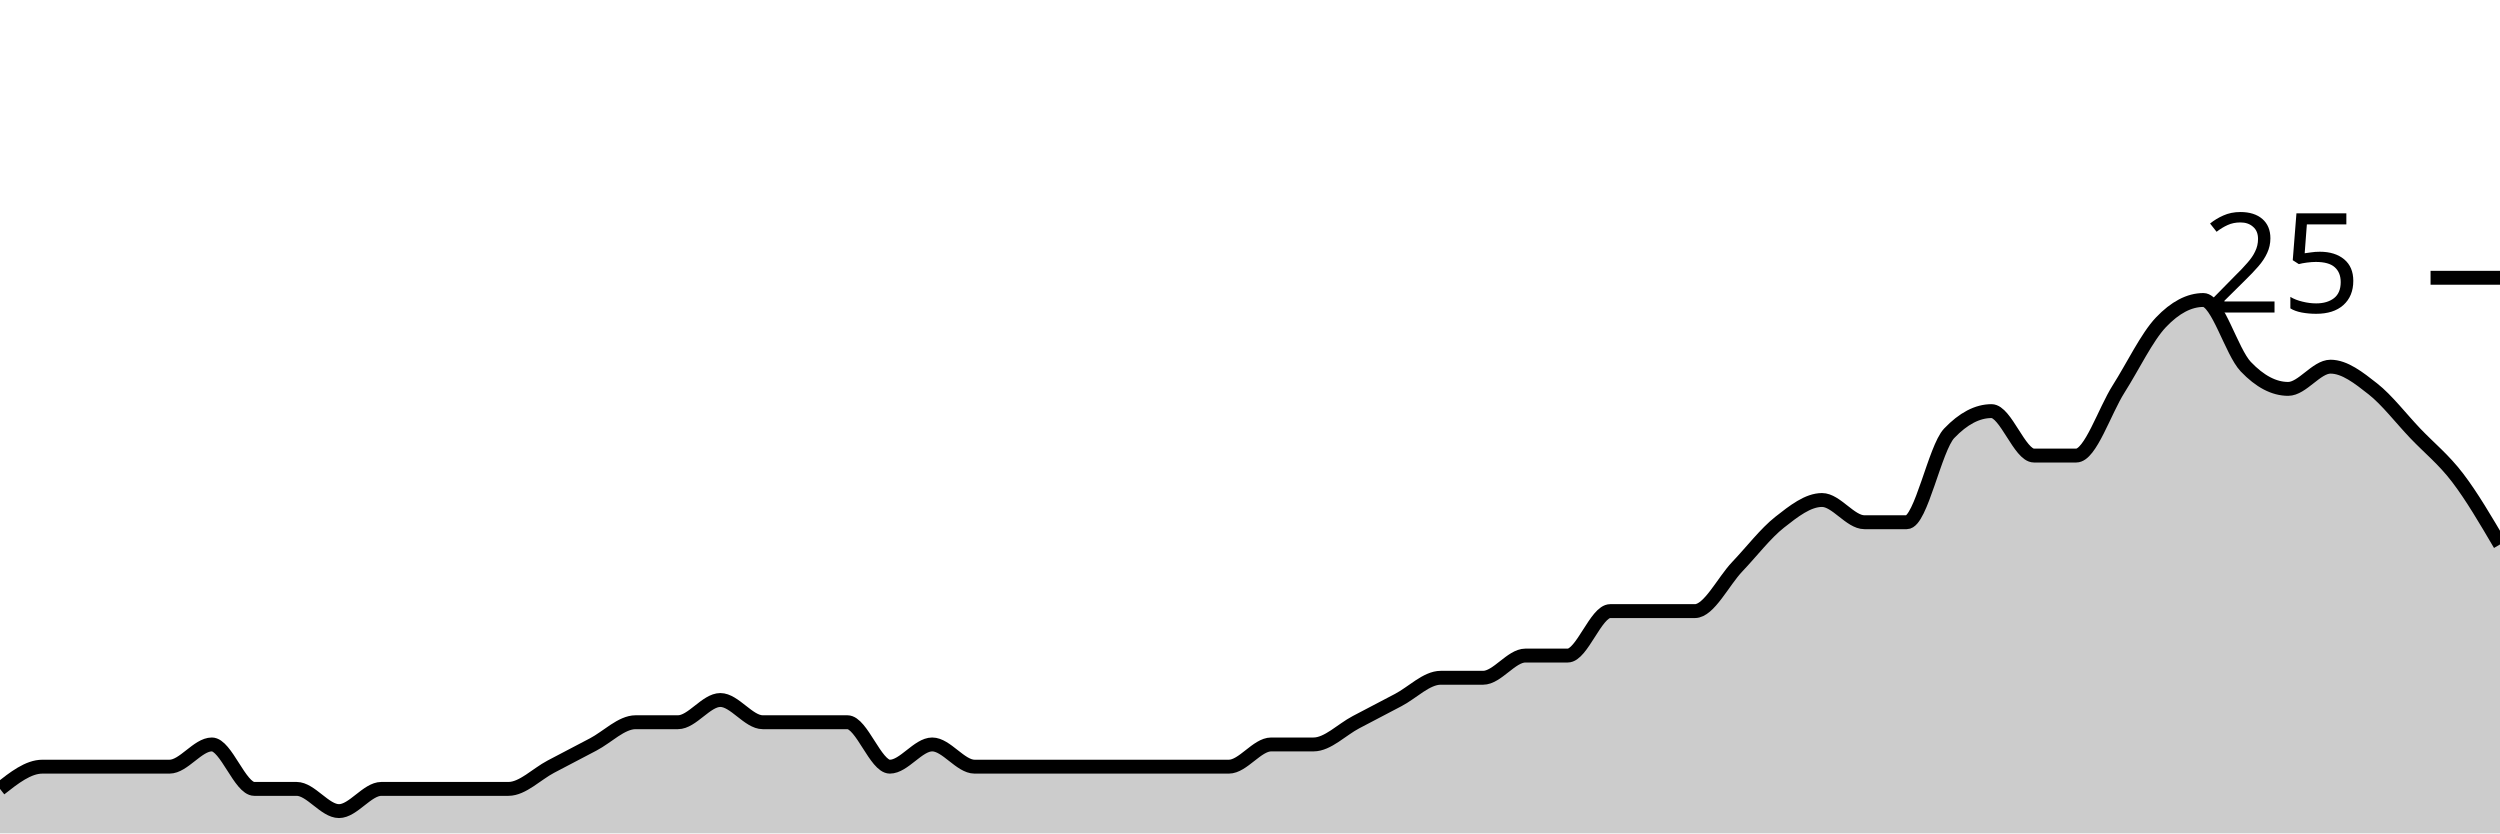
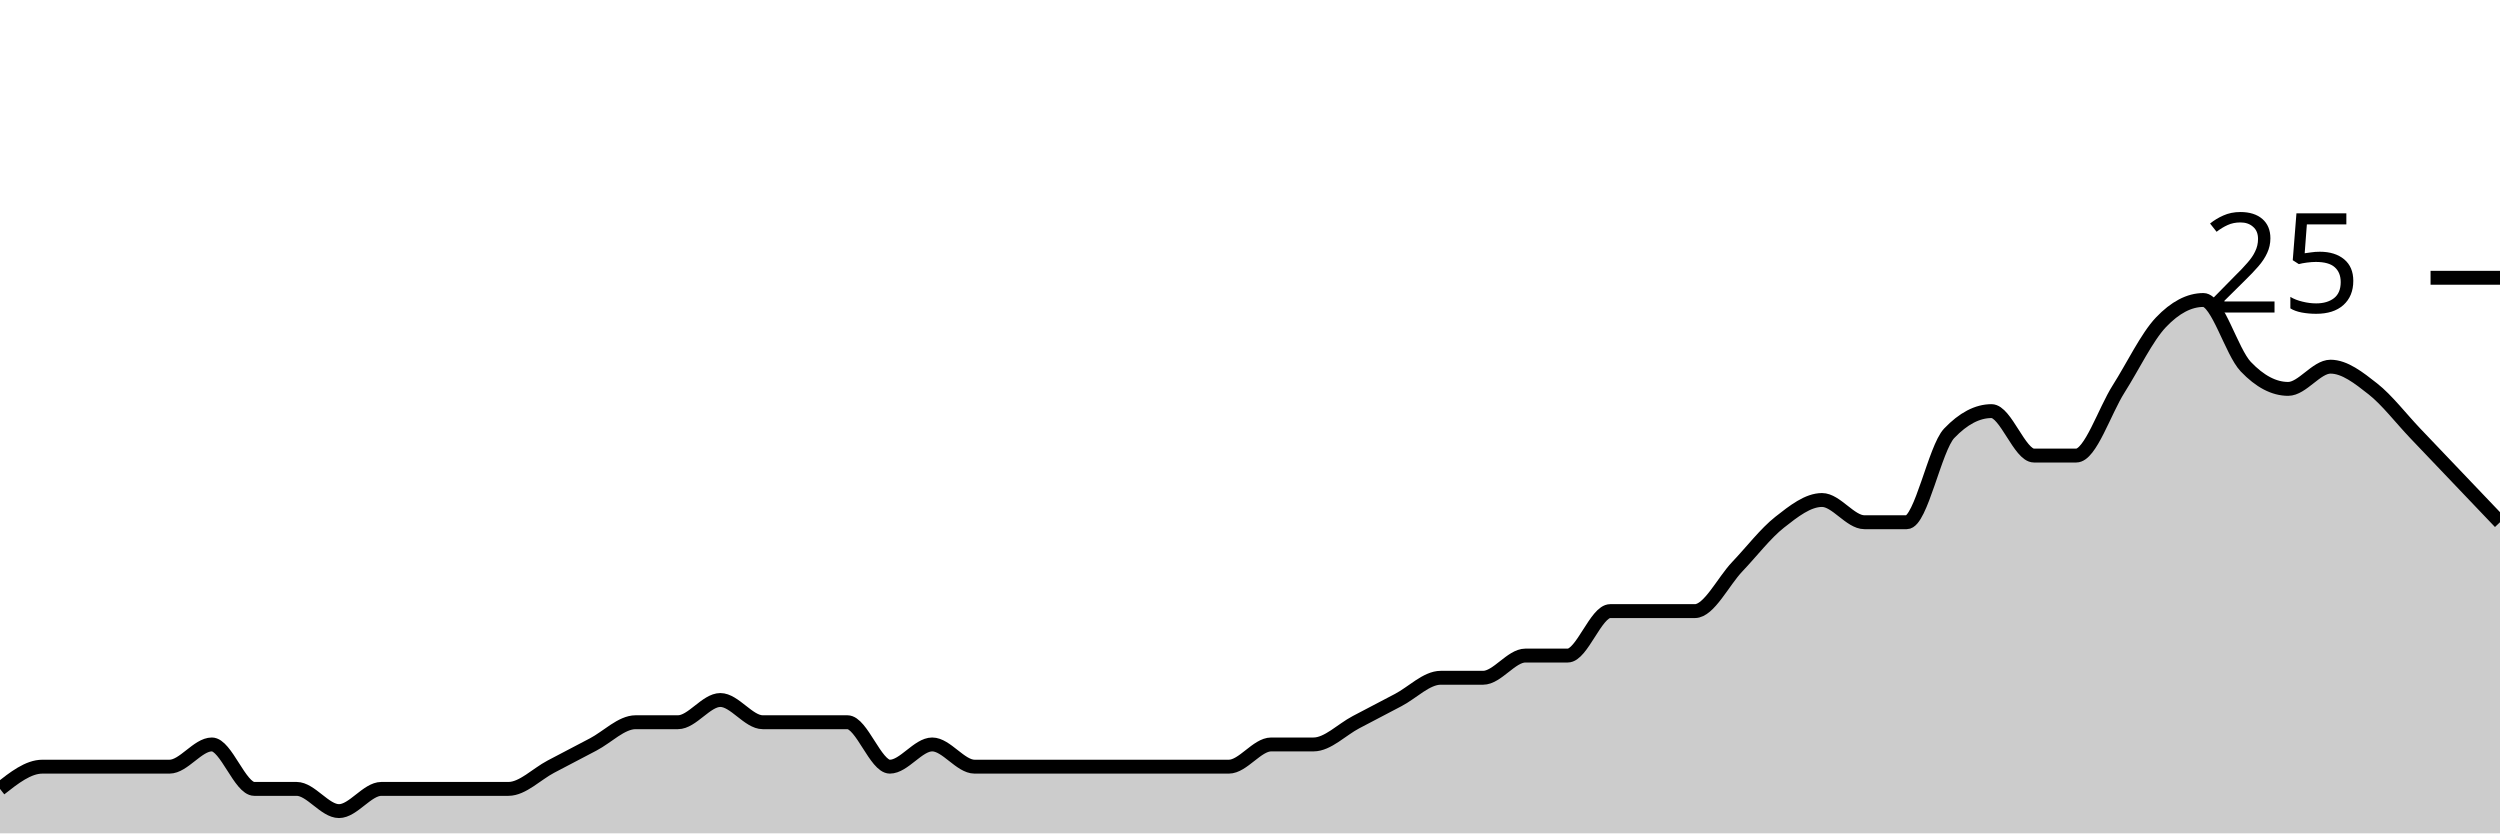
<svg xmlns="http://www.w3.org/2000/svg" viewBox="0 0 180 60">
  <g transform="translate(0,20)">
-     <path class="area" fill="rgba(0, 0, 0, 0.2)" d="M0,36.8C1.017,36,2.034,35.2,3.051,35.2C4.068,35.2,5.085,35.2,6.102,35.2C7.119,35.2,8.136,35.2,9.153,35.2C10.169,35.2,11.186,35.2,12.203,35.2C13.22,35.2,14.237,33.6,15.254,33.6C16.271,33.6,17.288,36.8,18.305,36.8C19.322,36.8,20.339,36.8,21.356,36.8C22.373,36.8,23.39,38.4,24.407,38.4C25.424,38.4,26.441,36.8,27.458,36.8C28.475,36.8,29.492,36.8,30.508,36.8C31.525,36.8,32.542,36.8,33.559,36.8C34.576,36.8,35.593,36.8,36.61,36.8C37.627,36.8,38.644,35.733,39.661,35.2C40.678,34.667,41.695,34.133,42.712,33.6C43.729,33.067,44.746,32,45.763,32C46.78,32,47.797,32,48.814,32C49.831,32,50.847,30.4,51.864,30.4C52.881,30.4,53.898,32,54.915,32C55.932,32,56.949,32,57.966,32C58.983,32,60,32,61.017,32C62.034,32,63.051,35.2,64.068,35.2C65.085,35.2,66.102,33.6,67.119,33.6C68.136,33.6,69.153,35.2,70.169,35.2C71.186,35.2,72.203,35.2,73.22,35.2C74.237,35.2,75.254,35.2,76.271,35.2C77.288,35.2,78.305,35.2,79.322,35.2C80.339,35.2,81.356,35.2,82.373,35.2C83.39,35.2,84.407,35.2,85.424,35.2C86.441,35.2,87.458,35.2,88.475,35.2C89.492,35.2,90.508,33.6,91.525,33.6C92.542,33.6,93.559,33.6,94.576,33.6C95.593,33.6,96.61,32.533,97.627,32C98.644,31.467,99.661,30.933,100.678,30.4C101.695,29.867,102.712,28.8,103.729,28.8C104.746,28.8,105.763,28.8,106.78,28.8C107.797,28.8,108.814,27.2,109.831,27.2C110.847,27.2,111.864,27.2,112.881,27.2C113.898,27.2,114.915,24,115.932,24C116.949,24,117.966,24,118.983,24C120,24,121.017,24,122.034,24C123.051,24,124.068,21.867,125.085,20.8C126.102,19.733,127.119,18.4,128.136,17.6C129.153,16.8,130.169,16,131.186,16C132.203,16,133.22,17.6,134.237,17.6C135.254,17.6,136.271,17.6,137.288,17.6C138.305,17.6,139.322,12.267,140.339,11.2C141.356,10.133,142.373,9.6,143.39,9.6C144.407,9.6,145.424,12.8,146.441,12.8C147.458,12.8,148.475,12.8,149.492,12.8C150.508,12.8,151.525,9.6,152.542,8C153.559,6.4,154.576,4.267,155.593,3.2C156.61,2.133,157.627,1.6,158.644,1.6C159.661,1.6,160.678,5.333,161.695,6.4C162.712,7.467,163.729,8,164.746,8C165.763,8,166.78,6.4,167.797,6.4C168.814,6.4,169.831,7.2,170.847,8C171.864,8.8,172.881,10.133,173.898,11.2C174.915,12.267,175.932,13.067,176.949,14.4C177.966,15.733,178.983,17.467,180,19.2L180,40C178.983,40,177.966,40,176.949,40C175.932,40,174.915,40,173.898,40C172.881,40,171.864,40,170.847,40C169.831,40,168.814,40,167.797,40C166.78,40,165.763,40,164.746,40C163.729,40,162.712,40,161.695,40C160.678,40,159.661,40,158.644,40C157.627,40,156.61,40,155.593,40C154.576,40,153.559,40,152.542,40C151.525,40,150.508,40,149.492,40C148.475,40,147.458,40,146.441,40C145.424,40,144.407,40,143.39,40C142.373,40,141.356,40,140.339,40C139.322,40,138.305,40,137.288,40C136.271,40,135.254,40,134.237,40C133.22,40,132.203,40,131.186,40C130.169,40,129.153,40,128.136,40C127.119,40,126.102,40,125.085,40C124.068,40,123.051,40,122.034,40C121.017,40,120,40,118.983,40C117.966,40,116.949,40,115.932,40C114.915,40,113.898,40,112.881,40C111.864,40,110.847,40,109.831,40C108.814,40,107.797,40,106.78,40C105.763,40,104.746,40,103.729,40C102.712,40,101.695,40,100.678,40C99.661,40,98.644,40,97.627,40C96.61,40,95.593,40,94.576,40C93.559,40,92.542,40,91.525,40C90.508,40,89.492,40,88.475,40C87.458,40,86.441,40,85.424,40C84.407,40,83.39,40,82.373,40C81.356,40,80.339,40,79.322,40C78.305,40,77.288,40,76.271,40C75.254,40,74.237,40,73.22,40C72.203,40,71.186,40,70.169,40C69.153,40,68.136,40,67.119,40C66.102,40,65.085,40,64.068,40C63.051,40,62.034,40,61.017,40C60,40,58.983,40,57.966,40C56.949,40,55.932,40,54.915,40C53.898,40,52.881,40,51.864,40C50.847,40,49.831,40,48.814,40C47.797,40,46.78,40,45.763,40C44.746,40,43.729,40,42.712,40C41.695,40,40.678,40,39.661,40C38.644,40,37.627,40,36.61,40C35.593,40,34.576,40,33.559,40C32.542,40,31.525,40,30.508,40C29.492,40,28.475,40,27.458,40C26.441,40,25.424,40,24.407,40C23.39,40,22.373,40,21.356,40C20.339,40,19.322,40,18.305,40C17.288,40,16.271,40,15.254,40C14.237,40,13.22,40,12.203,40C11.186,40,10.169,40,9.153,40C8.136,40,7.119,40,6.102,40C5.085,40,4.068,40,3.051,40C2.034,40,1.017,40,0,40Z" />
-     <path class="line" stroke="black" fill="none" d="M0,36.8C1.017,36,2.034,35.2,3.051,35.2C4.068,35.2,5.085,35.2,6.102,35.2C7.119,35.2,8.136,35.2,9.153,35.2C10.169,35.2,11.186,35.2,12.203,35.2C13.22,35.2,14.237,33.6,15.254,33.6C16.271,33.6,17.288,36.8,18.305,36.8C19.322,36.8,20.339,36.8,21.356,36.8C22.373,36.8,23.39,38.4,24.407,38.4C25.424,38.4,26.441,36.8,27.458,36.8C28.475,36.8,29.492,36.8,30.508,36.8C31.525,36.8,32.542,36.8,33.559,36.8C34.576,36.8,35.593,36.8,36.61,36.8C37.627,36.8,38.644,35.733,39.661,35.2C40.678,34.667,41.695,34.133,42.712,33.6C43.729,33.067,44.746,32,45.763,32C46.78,32,47.797,32,48.814,32C49.831,32,50.847,30.4,51.864,30.4C52.881,30.4,53.898,32,54.915,32C55.932,32,56.949,32,57.966,32C58.983,32,60,32,61.017,32C62.034,32,63.051,35.2,64.068,35.2C65.085,35.2,66.102,33.6,67.119,33.6C68.136,33.6,69.153,35.2,70.169,35.2C71.186,35.2,72.203,35.2,73.22,35.2C74.237,35.2,75.254,35.2,76.271,35.2C77.288,35.2,78.305,35.2,79.322,35.2C80.339,35.2,81.356,35.2,82.373,35.2C83.39,35.2,84.407,35.2,85.424,35.2C86.441,35.2,87.458,35.2,88.475,35.2C89.492,35.2,90.508,33.6,91.525,33.6C92.542,33.6,93.559,33.6,94.576,33.6C95.593,33.6,96.61,32.533,97.627,32C98.644,31.467,99.661,30.933,100.678,30.4C101.695,29.867,102.712,28.8,103.729,28.8C104.746,28.8,105.763,28.8,106.78,28.8C107.797,28.8,108.814,27.2,109.831,27.2C110.847,27.2,111.864,27.2,112.881,27.2C113.898,27.2,114.915,24,115.932,24C116.949,24,117.966,24,118.983,24C120,24,121.017,24,122.034,24C123.051,24,124.068,21.867,125.085,20.8C126.102,19.733,127.119,18.4,128.136,17.6C129.153,16.8,130.169,16,131.186,16C132.203,16,133.22,17.6,134.237,17.6C135.254,17.6,136.271,17.6,137.288,17.6C138.305,17.6,139.322,12.267,140.339,11.2C141.356,10.133,142.373,9.6,143.39,9.6C144.407,9.6,145.424,12.8,146.441,12.8C147.458,12.8,148.475,12.8,149.492,12.8C150.508,12.8,151.525,9.6,152.542,8C153.559,6.4,154.576,4.267,155.593,3.2C156.61,2.133,157.627,1.6,158.644,1.6C159.661,1.6,160.678,5.333,161.695,6.4C162.712,7.467,163.729,8,164.746,8C165.763,8,166.78,6.4,167.797,6.4C168.814,6.4,169.831,7.2,170.847,8C171.864,8.8,172.881,10.133,173.898,11.2C174.915,12.267,175.932,13.067,176.949,14.4C177.966,15.733,178.983,17.467,180,19.2" />
+     <path class="area" fill="rgba(0, 0, 0, 0.2)" d="M0,36.8C1.017,36,2.034,35.2,3.051,35.2C4.068,35.2,5.085,35.2,6.102,35.2C7.119,35.2,8.136,35.2,9.153,35.2C10.169,35.2,11.186,35.2,12.203,35.2C13.22,35.2,14.237,33.6,15.254,33.6C16.271,33.6,17.288,36.8,18.305,36.8C19.322,36.8,20.339,36.8,21.356,36.8C22.373,36.8,23.39,38.4,24.407,38.4C25.424,38.4,26.441,36.8,27.458,36.8C28.475,36.8,29.492,36.8,30.508,36.8C31.525,36.8,32.542,36.8,33.559,36.8C34.576,36.8,35.593,36.8,36.61,36.8C37.627,36.8,38.644,35.733,39.661,35.2C40.678,34.667,41.695,34.133,42.712,33.6C43.729,33.067,44.746,32,45.763,32C46.78,32,47.797,32,48.814,32C49.831,32,50.847,30.4,51.864,30.4C52.881,30.4,53.898,32,54.915,32C55.932,32,56.949,32,57.966,32C58.983,32,60,32,61.017,32C62.034,32,63.051,35.2,64.068,35.2C65.085,35.2,66.102,33.6,67.119,33.6C68.136,33.6,69.153,35.2,70.169,35.2C71.186,35.2,72.203,35.2,73.22,35.2C74.237,35.2,75.254,35.2,76.271,35.2C77.288,35.2,78.305,35.2,79.322,35.2C80.339,35.2,81.356,35.2,82.373,35.2C83.39,35.2,84.407,35.2,85.424,35.2C86.441,35.2,87.458,35.2,88.475,35.2C89.492,35.2,90.508,33.6,91.525,33.6C92.542,33.6,93.559,33.6,94.576,33.6C95.593,33.6,96.61,32.533,97.627,32C98.644,31.467,99.661,30.933,100.678,30.4C101.695,29.867,102.712,28.8,103.729,28.8C104.746,28.8,105.763,28.8,106.78,28.8C107.797,28.8,108.814,27.2,109.831,27.2C110.847,27.2,111.864,27.2,112.881,27.2C113.898,27.2,114.915,24,115.932,24C116.949,24,117.966,24,118.983,24C120,24,121.017,24,122.034,24C123.051,24,124.068,21.867,125.085,20.8C126.102,19.733,127.119,18.4,128.136,17.6C129.153,16.8,130.169,16,131.186,16C132.203,16,133.22,17.6,134.237,17.6C135.254,17.6,136.271,17.6,137.288,17.6C138.305,17.6,139.322,12.267,140.339,11.2C141.356,10.133,142.373,9.6,143.39,9.6C144.407,9.6,145.424,12.8,146.441,12.8C147.458,12.8,148.475,12.8,149.492,12.8C150.508,12.8,151.525,9.6,152.542,8C153.559,6.4,154.576,4.267,155.593,3.2C156.61,2.133,157.627,1.6,158.644,1.6C159.661,1.6,160.678,5.333,161.695,6.4C162.712,7.467,163.729,8,164.746,8C165.763,8,166.78,6.4,167.797,6.4C168.814,6.4,169.831,7.2,170.847,8C171.864,8.8,172.881,10.133,173.898,11.2C174.915,12.267,175.932,13.333,176.949,14.4C177.966,15.467,178.983,16.533,180,17.6L180,40C178.983,40,177.966,40,176.949,40C175.932,40,174.915,40,173.898,40C172.881,40,171.864,40,170.847,40C169.831,40,168.814,40,167.797,40C166.78,40,165.763,40,164.746,40C163.729,40,162.712,40,161.695,40C160.678,40,159.661,40,158.644,40C157.627,40,156.61,40,155.593,40C154.576,40,153.559,40,152.542,40C151.525,40,150.508,40,149.492,40C148.475,40,147.458,40,146.441,40C145.424,40,144.407,40,143.39,40C142.373,40,141.356,40,140.339,40C139.322,40,138.305,40,137.288,40C136.271,40,135.254,40,134.237,40C133.22,40,132.203,40,131.186,40C130.169,40,129.153,40,128.136,40C127.119,40,126.102,40,125.085,40C124.068,40,123.051,40,122.034,40C121.017,40,120,40,118.983,40C117.966,40,116.949,40,115.932,40C114.915,40,113.898,40,112.881,40C111.864,40,110.847,40,109.831,40C108.814,40,107.797,40,106.78,40C105.763,40,104.746,40,103.729,40C102.712,40,101.695,40,100.678,40C99.661,40,98.644,40,97.627,40C96.61,40,95.593,40,94.576,40C93.559,40,92.542,40,91.525,40C90.508,40,89.492,40,88.475,40C87.458,40,86.441,40,85.424,40C84.407,40,83.39,40,82.373,40C81.356,40,80.339,40,79.322,40C78.305,40,77.288,40,76.271,40C75.254,40,74.237,40,73.22,40C72.203,40,71.186,40,70.169,40C69.153,40,68.136,40,67.119,40C66.102,40,65.085,40,64.068,40C63.051,40,62.034,40,61.017,40C60,40,58.983,40,57.966,40C56.949,40,55.932,40,54.915,40C53.898,40,52.881,40,51.864,40C50.847,40,49.831,40,48.814,40C47.797,40,46.78,40,45.763,40C44.746,40,43.729,40,42.712,40C41.695,40,40.678,40,39.661,40C38.644,40,37.627,40,36.61,40C35.593,40,34.576,40,33.559,40C32.542,40,31.525,40,30.508,40C29.492,40,28.475,40,27.458,40C26.441,40,25.424,40,24.407,40C23.39,40,22.373,40,21.356,40C20.339,40,19.322,40,18.305,40C17.288,40,16.271,40,15.254,40C14.237,40,13.22,40,12.203,40C11.186,40,10.169,40,9.153,40C8.136,40,7.119,40,6.102,40C5.085,40,4.068,40,3.051,40C2.034,40,1.017,40,0,40Z" />
+     <path class="line" stroke="black" fill="none" d="M0,36.8C1.017,36,2.034,35.2,3.051,35.2C4.068,35.2,5.085,35.2,6.102,35.2C7.119,35.2,8.136,35.2,9.153,35.2C10.169,35.2,11.186,35.2,12.203,35.2C13.22,35.2,14.237,33.6,15.254,33.6C16.271,33.6,17.288,36.8,18.305,36.8C19.322,36.8,20.339,36.8,21.356,36.8C22.373,36.8,23.39,38.4,24.407,38.4C25.424,38.4,26.441,36.8,27.458,36.8C28.475,36.8,29.492,36.8,30.508,36.8C31.525,36.8,32.542,36.8,33.559,36.8C34.576,36.8,35.593,36.8,36.61,36.8C37.627,36.8,38.644,35.733,39.661,35.2C40.678,34.667,41.695,34.133,42.712,33.6C43.729,33.067,44.746,32,45.763,32C46.78,32,47.797,32,48.814,32C49.831,32,50.847,30.4,51.864,30.4C52.881,30.4,53.898,32,54.915,32C55.932,32,56.949,32,57.966,32C58.983,32,60,32,61.017,32C62.034,32,63.051,35.2,64.068,35.2C65.085,35.2,66.102,33.6,67.119,33.6C68.136,33.6,69.153,35.2,70.169,35.2C71.186,35.2,72.203,35.2,73.22,35.2C74.237,35.2,75.254,35.2,76.271,35.2C77.288,35.2,78.305,35.2,79.322,35.2C80.339,35.2,81.356,35.2,82.373,35.2C83.39,35.2,84.407,35.2,85.424,35.2C86.441,35.2,87.458,35.2,88.475,35.2C89.492,35.2,90.508,33.6,91.525,33.6C92.542,33.6,93.559,33.6,94.576,33.6C95.593,33.6,96.61,32.533,97.627,32C98.644,31.467,99.661,30.933,100.678,30.4C101.695,29.867,102.712,28.8,103.729,28.8C104.746,28.8,105.763,28.8,106.78,28.8C107.797,28.8,108.814,27.2,109.831,27.2C110.847,27.2,111.864,27.2,112.881,27.2C113.898,27.2,114.915,24,115.932,24C116.949,24,117.966,24,118.983,24C120,24,121.017,24,122.034,24C123.051,24,124.068,21.867,125.085,20.8C126.102,19.733,127.119,18.4,128.136,17.6C129.153,16.8,130.169,16,131.186,16C132.203,16,133.22,17.6,134.237,17.6C135.254,17.6,136.271,17.6,137.288,17.6C138.305,17.6,139.322,12.267,140.339,11.2C141.356,10.133,142.373,9.6,143.39,9.6C144.407,9.6,145.424,12.8,146.441,12.8C147.458,12.8,148.475,12.8,149.492,12.8C150.508,12.8,151.525,9.6,152.542,8C153.559,6.4,154.576,4.267,155.593,3.2C156.61,2.133,157.627,1.6,158.644,1.6C159.661,1.6,160.678,5.333,161.695,6.4C162.712,7.467,163.729,8,164.746,8C165.763,8,166.78,6.4,167.797,6.4C168.814,6.4,169.831,7.2,170.847,8C171.864,8.8,172.881,10.133,173.898,11.2C174.915,12.267,175.932,13.333,176.949,14.4C177.966,15.467,178.983,16.533,180,17.6" />
    <path class="axis-ceiling" stroke-width="1" stroke="black" fill="none" d="M175,0L180,0" />
    <text class="axis-ceiling-label" font-family="sans-serif" text-anchor="end" font-size="10px" x="170" y="2.5">25</text>
  </g>
</svg>
